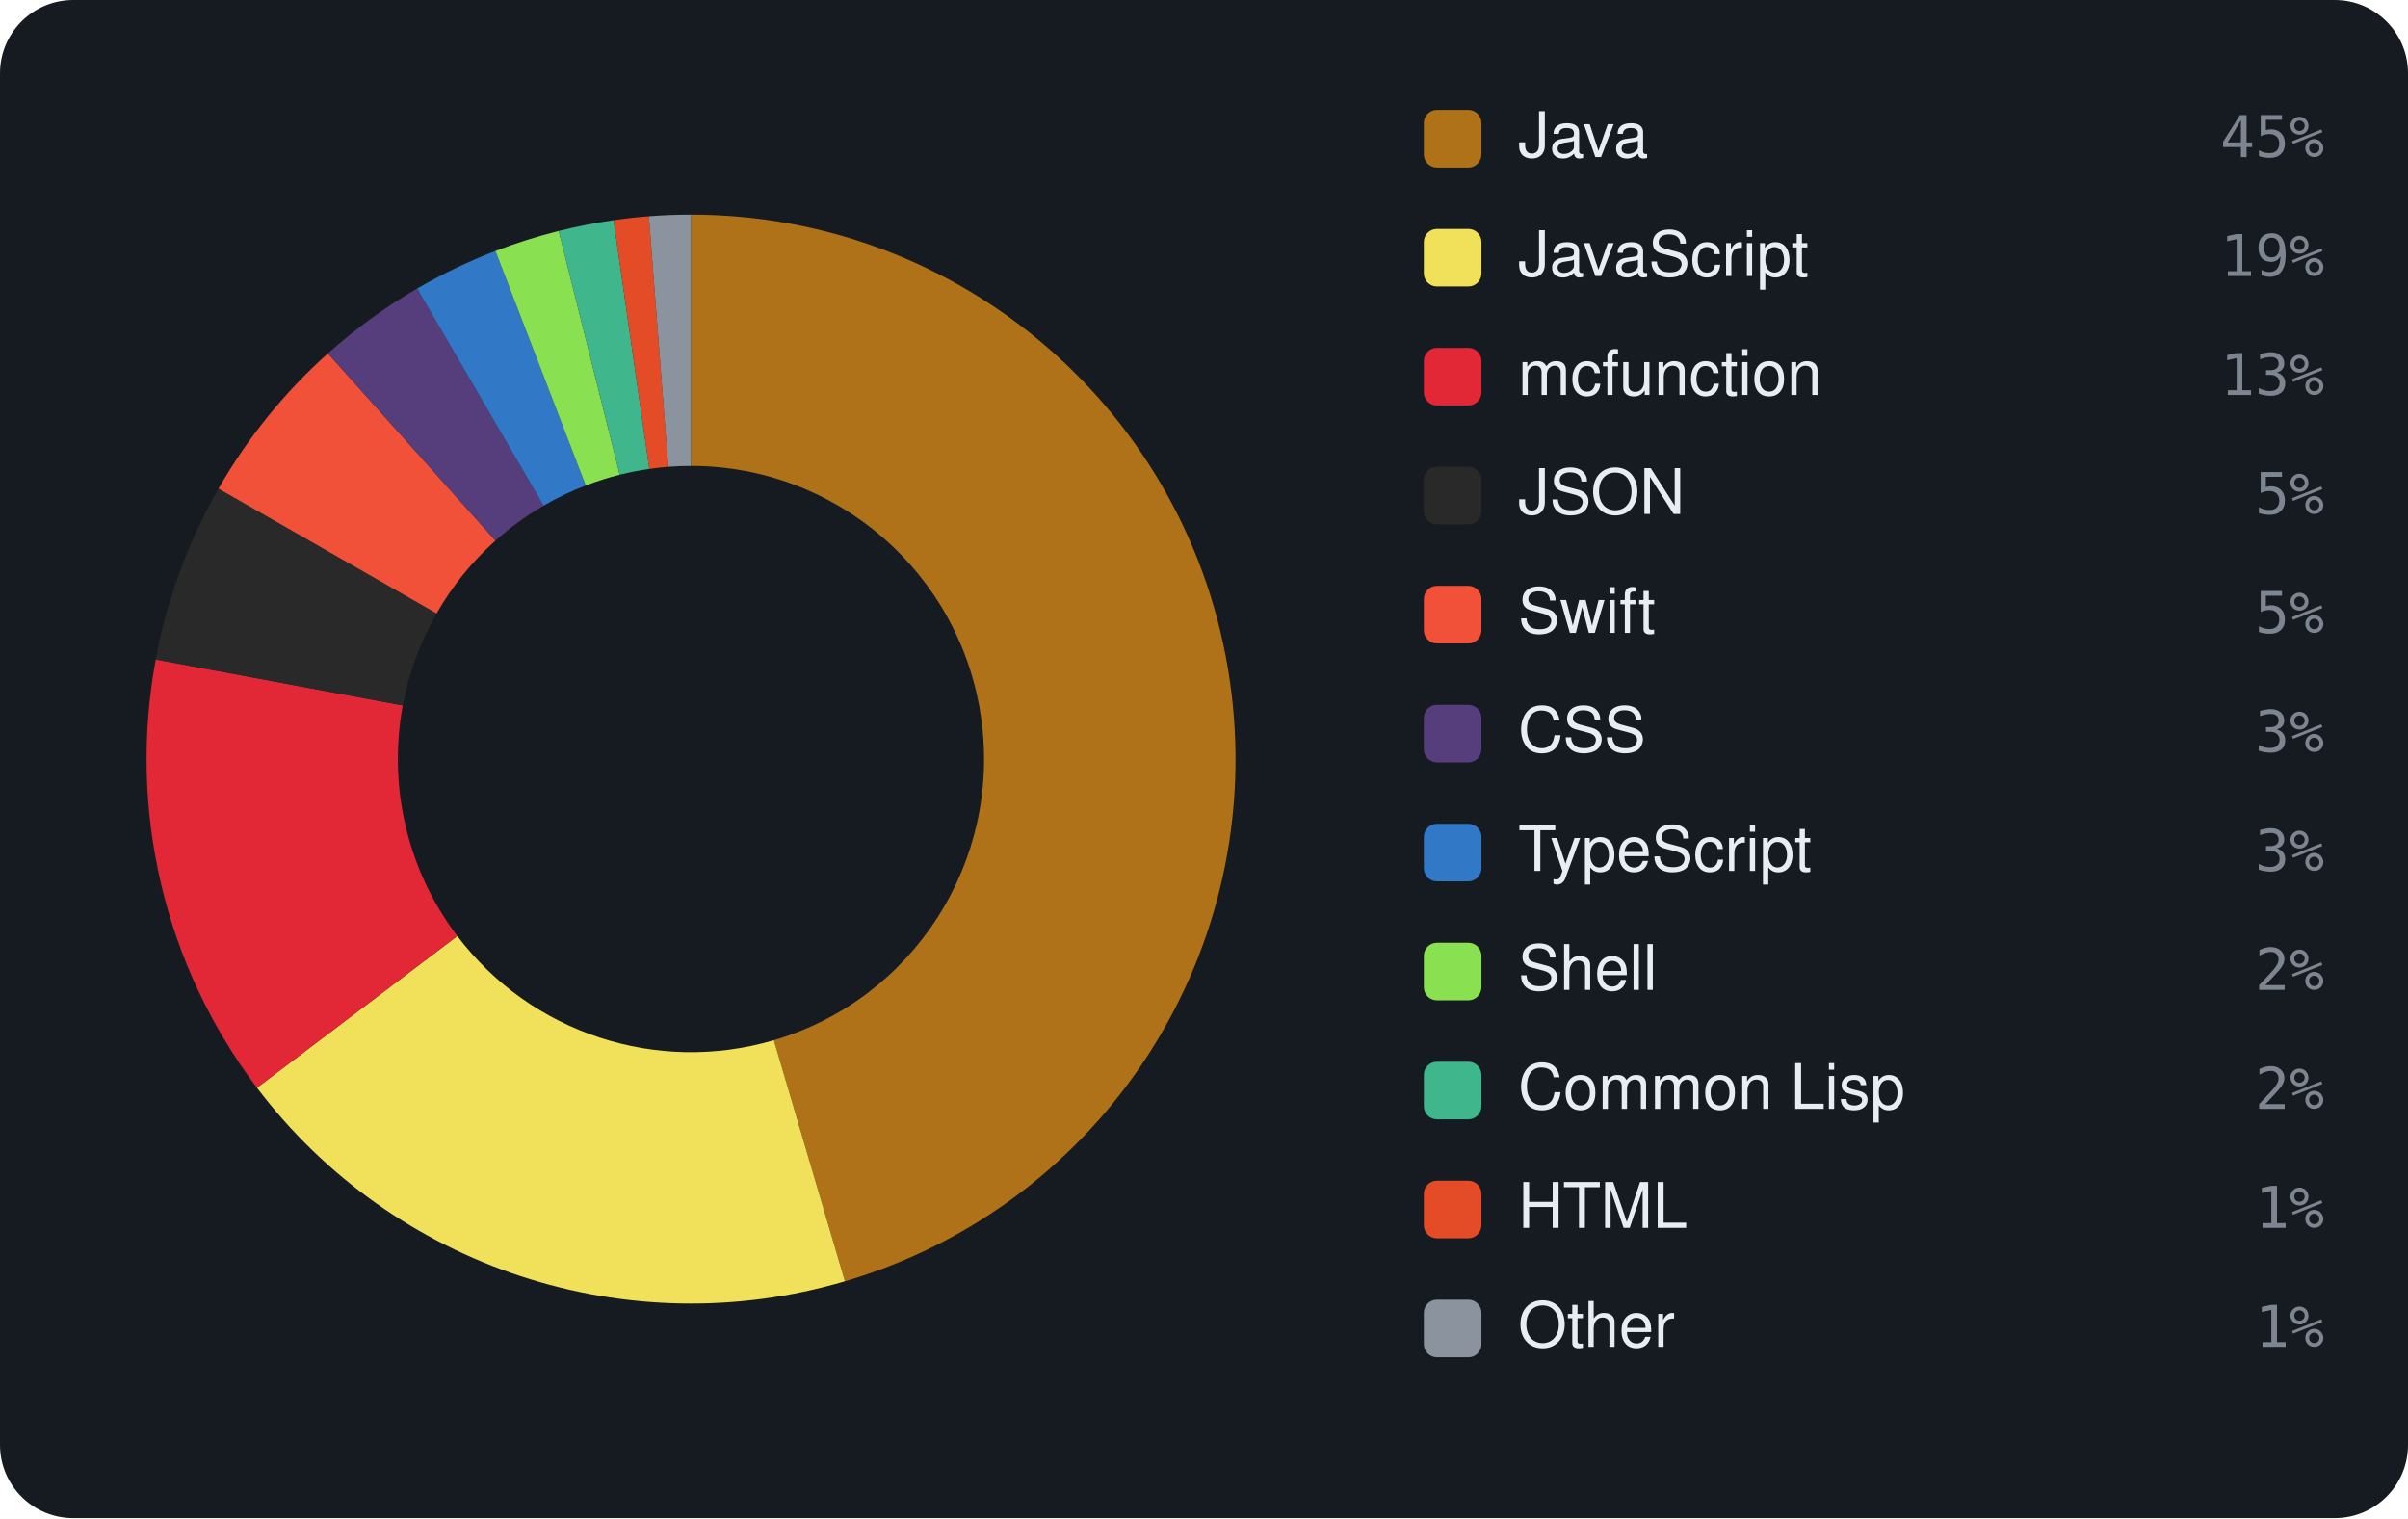
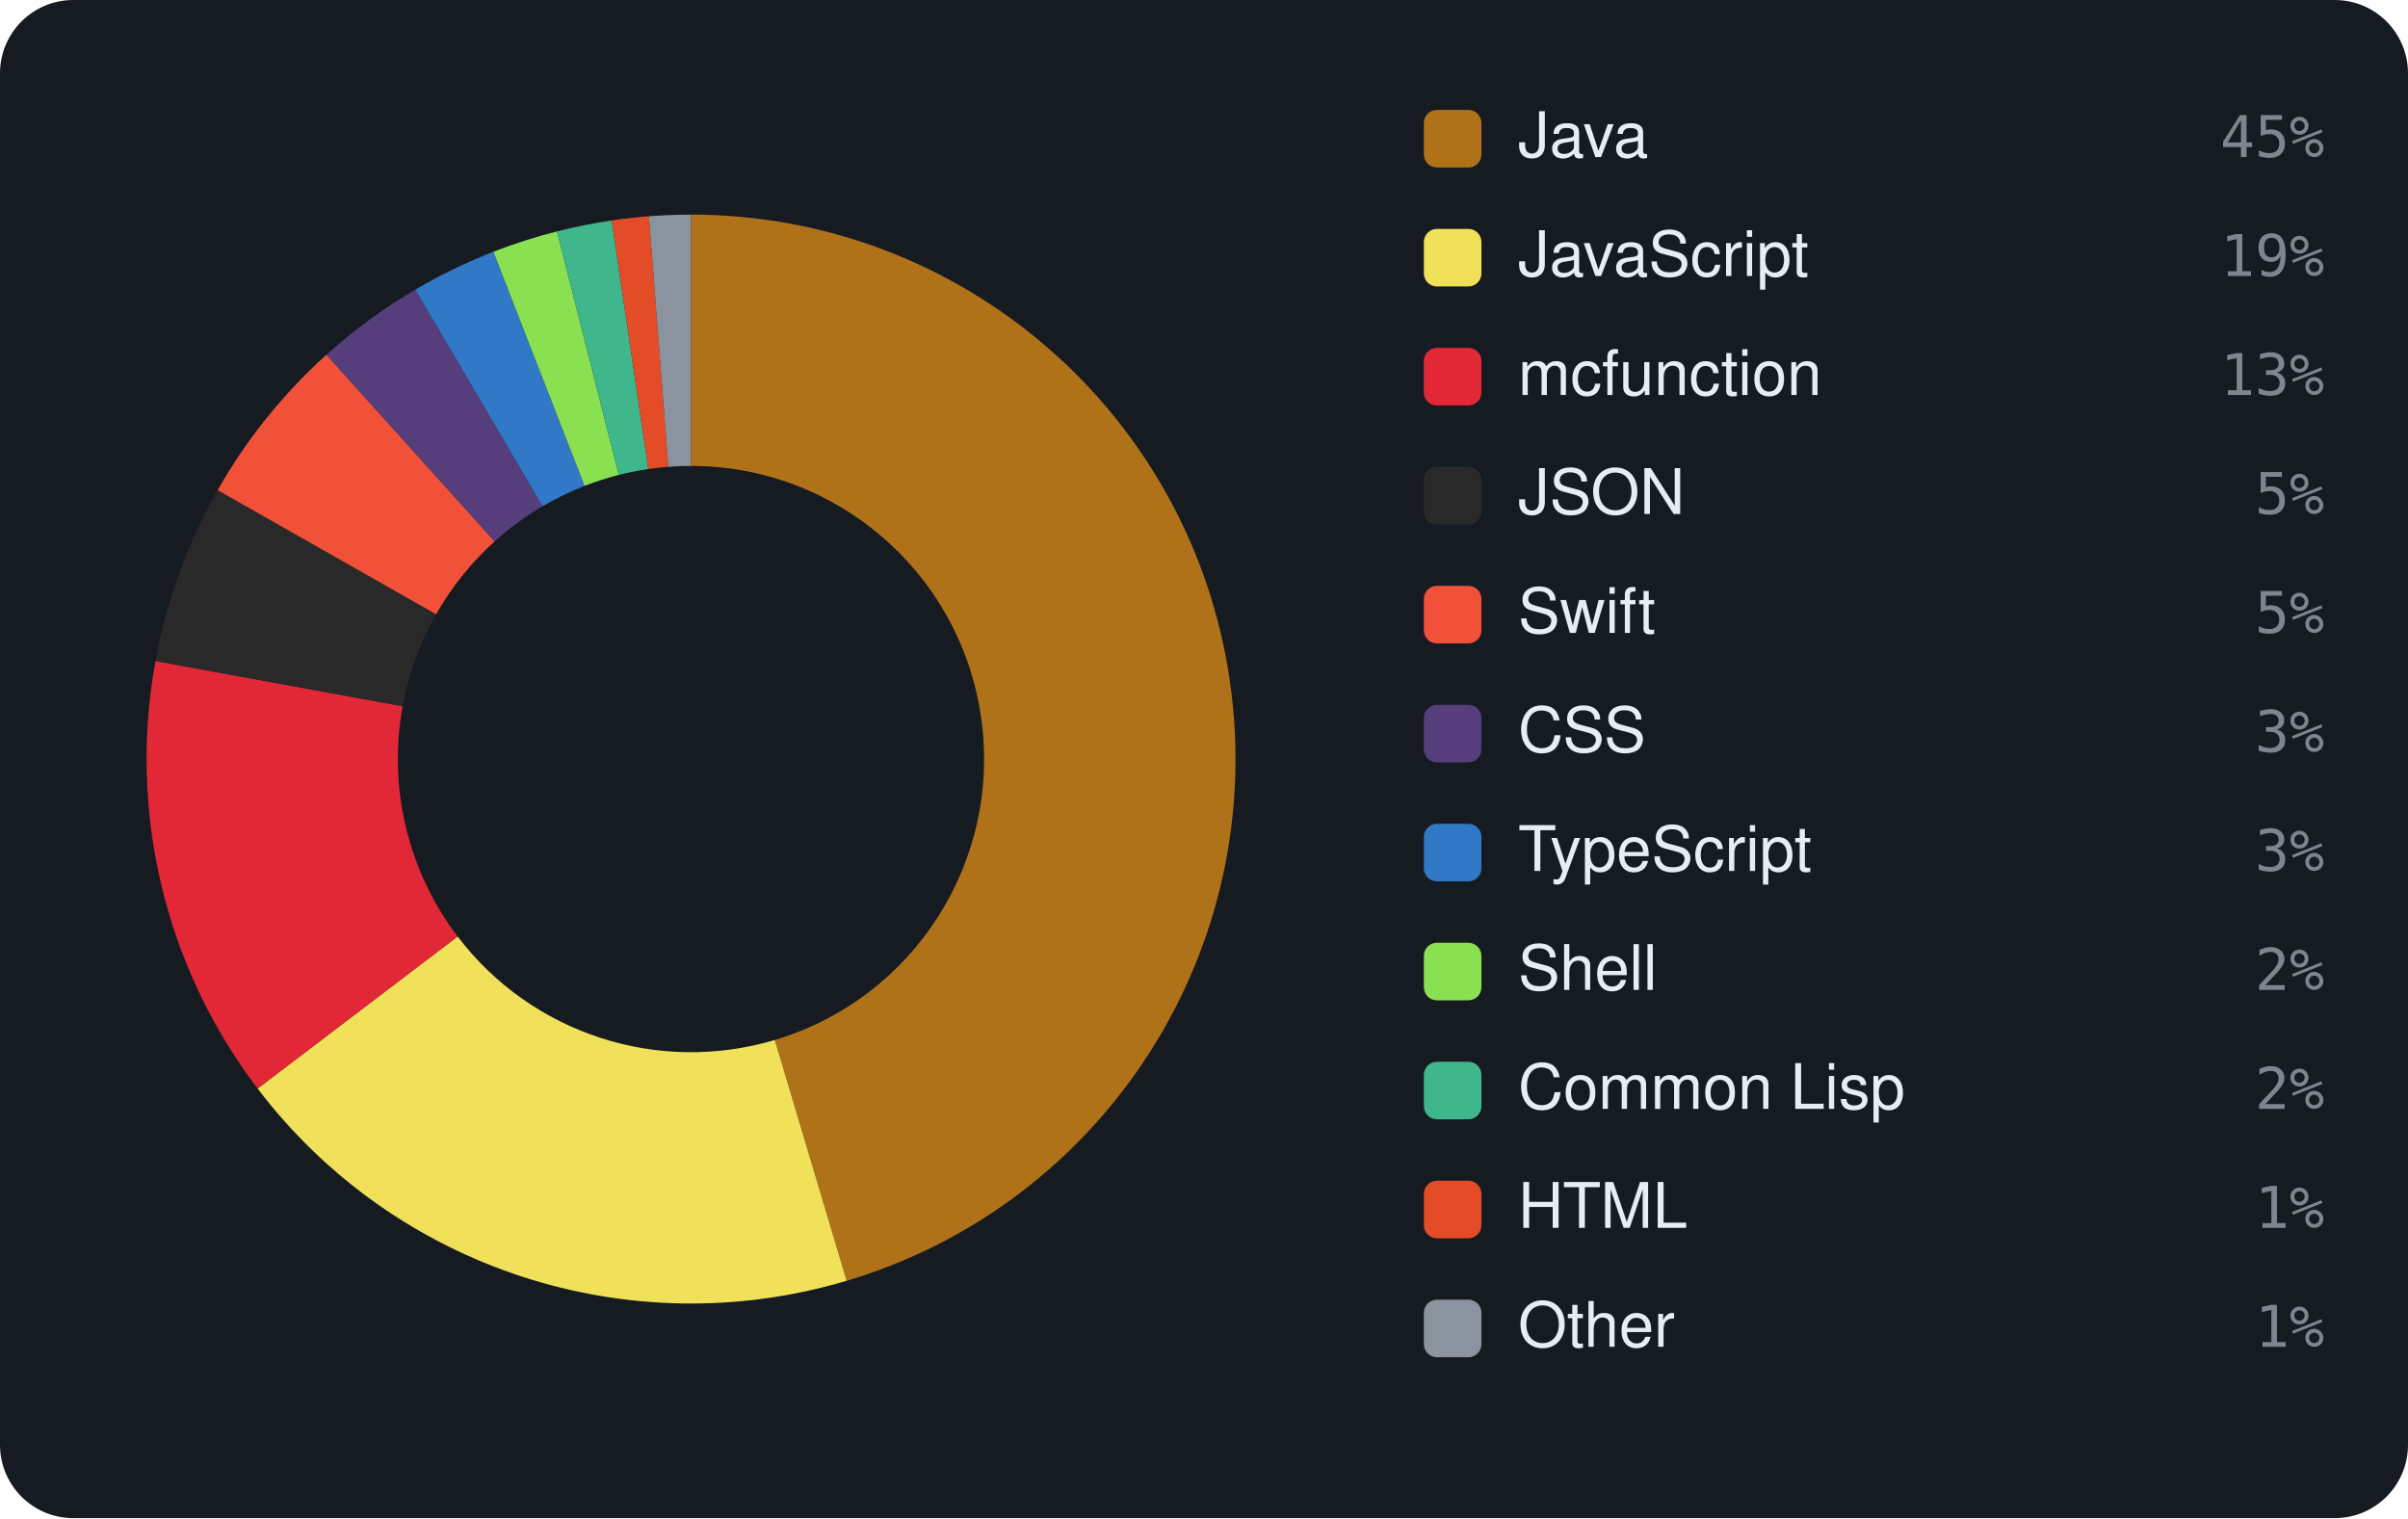
<svg xmlns="http://www.w3.org/2000/svg" viewBox="0 0 460 290" width="460" height="290" font-family="-apple-system,BlinkMacSystemFont,'Segoe UI',Helvetica,Arial,sans-serif">
  <rect width="460" height="290" rx="14" fill="#161b22" />
-   <path d="M132.00 41.00 A104 104 0 0 1 161.41 244.76 L147.83 198.71 A56 56 0 0 0 132.00 89.00 Z" fill="#b07219" />
-   <path d="M161.41 244.76 A104 104 0 0 1 49.09 207.79 L87.36 178.81 A56 56 0 0 0 147.83 198.71 Z" fill="#f1e05a" />
-   <path d="M49.09 207.79 A104 104 0 0 1 29.75 125.98 L76.94 134.76 A56 56 0 0 0 87.36 178.81 Z" fill="#E22837" />
-   <path d="M29.75 125.98 A104 104 0 0 1 41.74 93.34 L83.40 117.18 A56 56 0 0 0 76.94 134.76 Z" fill="#292929" />
-   <path d="M41.74 93.34 A104 104 0 0 1 62.64 67.51 L94.65 103.27 A56 56 0 0 0 83.40 117.18 Z" fill="#F05138" />
-   <path d="M62.64 67.51 A104 104 0 0 1 79.68 55.12 L103.83 96.60 A56 56 0 0 0 94.65 103.27 Z" fill="#563d7c" />
-   <path d="M79.68 55.12 A104 104 0 0 1 94.64 47.94 L111.89 92.74 A56 56 0 0 0 103.83 96.60 Z" fill="#3178c6" />
-   <path d="M94.64 47.94 A104 104 0 0 1 106.73 44.12 L118.39 90.68 A56 56 0 0 0 111.89 92.74 Z" fill="#89e051" />
-   <path d="M106.73 44.12 A104 104 0 0 1 117.21 42.06 L124.04 89.57 A56 56 0 0 0 118.39 90.68 Z" fill="#3fb68b" />
-   <path d="M117.21 42.06 A104 104 0 0 1 123.95 41.31 L127.66 89.17 A56 56 0 0 0 124.04 89.57 Z" fill="#e34c26" />
-   <path d="M123.95 41.31 A104 104 0 0 1 132.00 41.00 L132.00 89.00 A56 56 0 0 0 127.66 89.17 Z" fill="#8b949e" />
+   <path d="M132.00 41.00 A104 104 0 0 1 161.74 244.66 L148.01 198.66 A56 56 0 0 0 132.00 89.00 Z" fill="#b07219" />
+   <path d="M161.74 244.66 A104 104 0 0 1 49.21 207.94 L87.42 178.89 A56 56 0 0 0 148.01 198.66 Z" fill="#f1e05a" />
+   <path d="M49.21 207.94 A104 104 0 0 1 29.70 126.27 L76.92 134.91 A56 56 0 0 0 87.42 178.89 Z" fill="#E22837" />
+   <path d="M29.70 126.27 A104 104 0 0 1 41.57 93.63 L83.31 117.34 A56 56 0 0 0 76.92 134.91 Z" fill="#292929" />
+   <path d="M41.57 93.63 A104 104 0 0 1 62.36 67.76 L94.50 103.41 A56 56 0 0 0 83.31 117.34 Z" fill="#F05138" />
+   <path d="M62.36 67.76 A104 104 0 0 1 79.34 55.32 L103.64 96.71 A56 56 0 0 0 94.50 103.41 Z" fill="#563d7c" />
+   <path d="M79.34 55.32 A104 104 0 0 1 94.25 48.09 L111.67 92.82 A56 56 0 0 0 103.64 96.71 Z" fill="#3178c6" />
+   <path d="M94.25 48.09 A104 104 0 0 1 106.40 44.20 L118.21 90.72 A56 56 0 0 0 111.67 92.82 Z" fill="#89e051" />
+   <path d="M106.40 44.20 A104 104 0 0 1 116.86 42.11 L123.85 89.60 A56 56 0 0 0 118.21 90.72 Z" fill="#3fb68b" />
+   <path d="M116.86 42.11 A104 104 0 0 1 123.96 41.31 L127.67 89.17 A56 56 0 0 0 123.85 89.60 Z" fill="#e34c26" />
+   <path d="M123.96 41.31 A104 104 0 0 1 132.00 41.00 L132.00 89.00 A56 56 0 0 0 127.67 89.17 Z" fill="#8b949e" />
  <rect x="272" y="21" width="11" height="11" rx="2.5" fill="#b07219" />
  <text x="290" y="30" font-size="12" fill="#e6edf3">Java</text>
  <text x="444" y="30" text-anchor="end" font-size="11" font-family="monospace" fill="#7d8590">45%</text>
  <rect x="272" y="43.727" width="11" height="11" rx="2.5" fill="#f1e05a" />
  <text x="290" y="52.727" font-size="12" fill="#e6edf3">JavaScript</text>
  <text x="444" y="52.727" text-anchor="end" font-size="11" font-family="monospace" fill="#7d8590">19%</text>
  <rect x="272" y="66.455" width="11" height="11" rx="2.5" fill="#E22837" />
  <text x="290" y="75.455" font-size="12" fill="#e6edf3">mcfunction</text>
  <text x="444" y="75.455" text-anchor="end" font-size="11" font-family="monospace" fill="#7d8590">13%</text>
  <rect x="272" y="89.182" width="11" height="11" rx="2.5" fill="#292929" />
  <text x="290" y="98.182" font-size="12" fill="#e6edf3">JSON</text>
  <text x="444" y="98.182" text-anchor="end" font-size="11" font-family="monospace" fill="#7d8590">5%</text>
  <rect x="272" y="111.909" width="11" height="11" rx="2.5" fill="#F05138" />
  <text x="290" y="120.909" font-size="12" fill="#e6edf3">Swift</text>
  <text x="444" y="120.909" text-anchor="end" font-size="11" font-family="monospace" fill="#7d8590">5%</text>
  <rect x="272" y="134.636" width="11" height="11" rx="2.5" fill="#563d7c" />
  <text x="290" y="143.636" font-size="12" fill="#e6edf3">CSS</text>
  <text x="444" y="143.636" text-anchor="end" font-size="11" font-family="monospace" fill="#7d8590">3%</text>
  <rect x="272" y="157.364" width="11" height="11" rx="2.5" fill="#3178c6" />
  <text x="290" y="166.364" font-size="12" fill="#e6edf3">TypeScript</text>
  <text x="444" y="166.364" text-anchor="end" font-size="11" font-family="monospace" fill="#7d8590">3%</text>
  <rect x="272" y="180.091" width="11" height="11" rx="2.5" fill="#89e051" />
  <text x="290" y="189.091" font-size="12" fill="#e6edf3">Shell</text>
  <text x="444" y="189.091" text-anchor="end" font-size="11" font-family="monospace" fill="#7d8590">2%</text>
  <rect x="272" y="202.818" width="11" height="11" rx="2.5" fill="#3fb68b" />
  <text x="290" y="211.818" font-size="12" fill="#e6edf3">Common Lisp</text>
  <text x="444" y="211.818" text-anchor="end" font-size="11" font-family="monospace" fill="#7d8590">2%</text>
  <rect x="272" y="225.545" width="11" height="11" rx="2.5" fill="#e34c26" />
  <text x="290" y="234.545" font-size="12" fill="#e6edf3">HTML</text>
  <text x="444" y="234.545" text-anchor="end" font-size="11" font-family="monospace" fill="#7d8590">1%</text>
  <rect x="272" y="248.273" width="11" height="11" rx="2.5" fill="#8b949e" />
  <text x="290" y="257.273" font-size="12" fill="#e6edf3">Other</text>
  <text x="444" y="257.273" text-anchor="end" font-size="11" font-family="monospace" fill="#7d8590">1%</text>
</svg>
